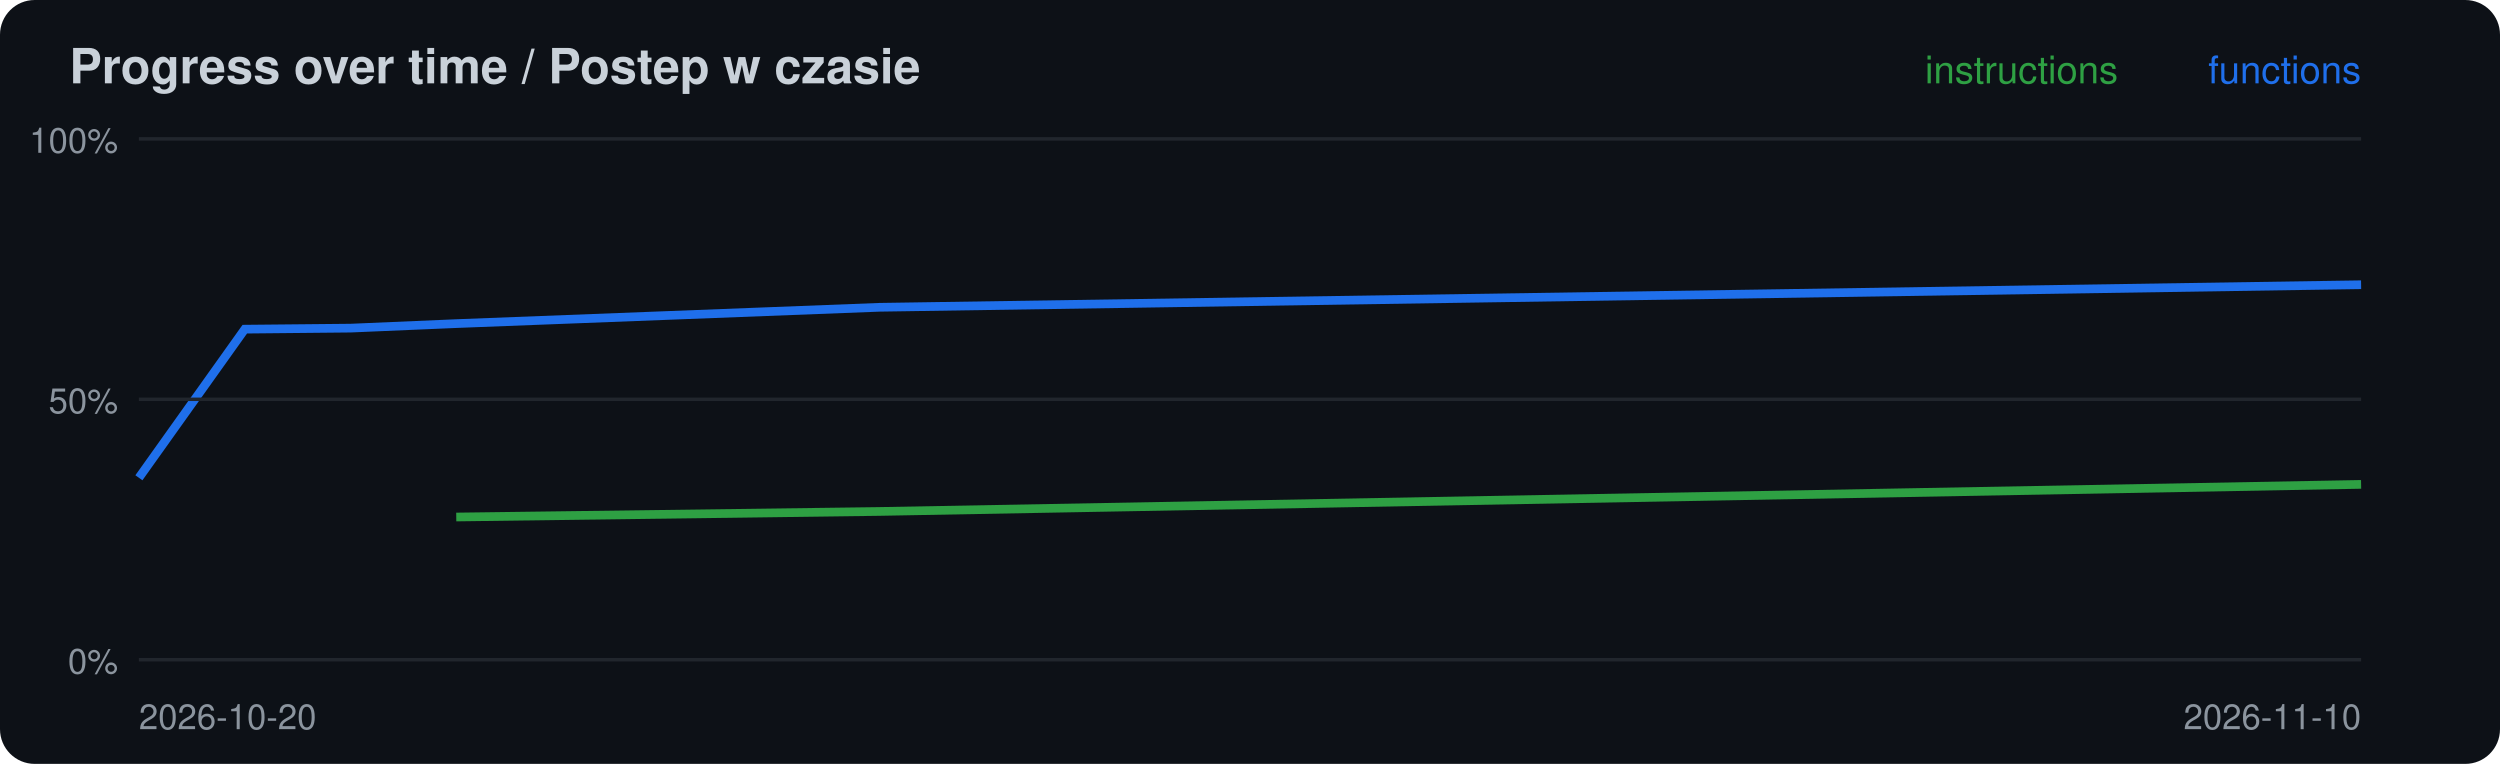
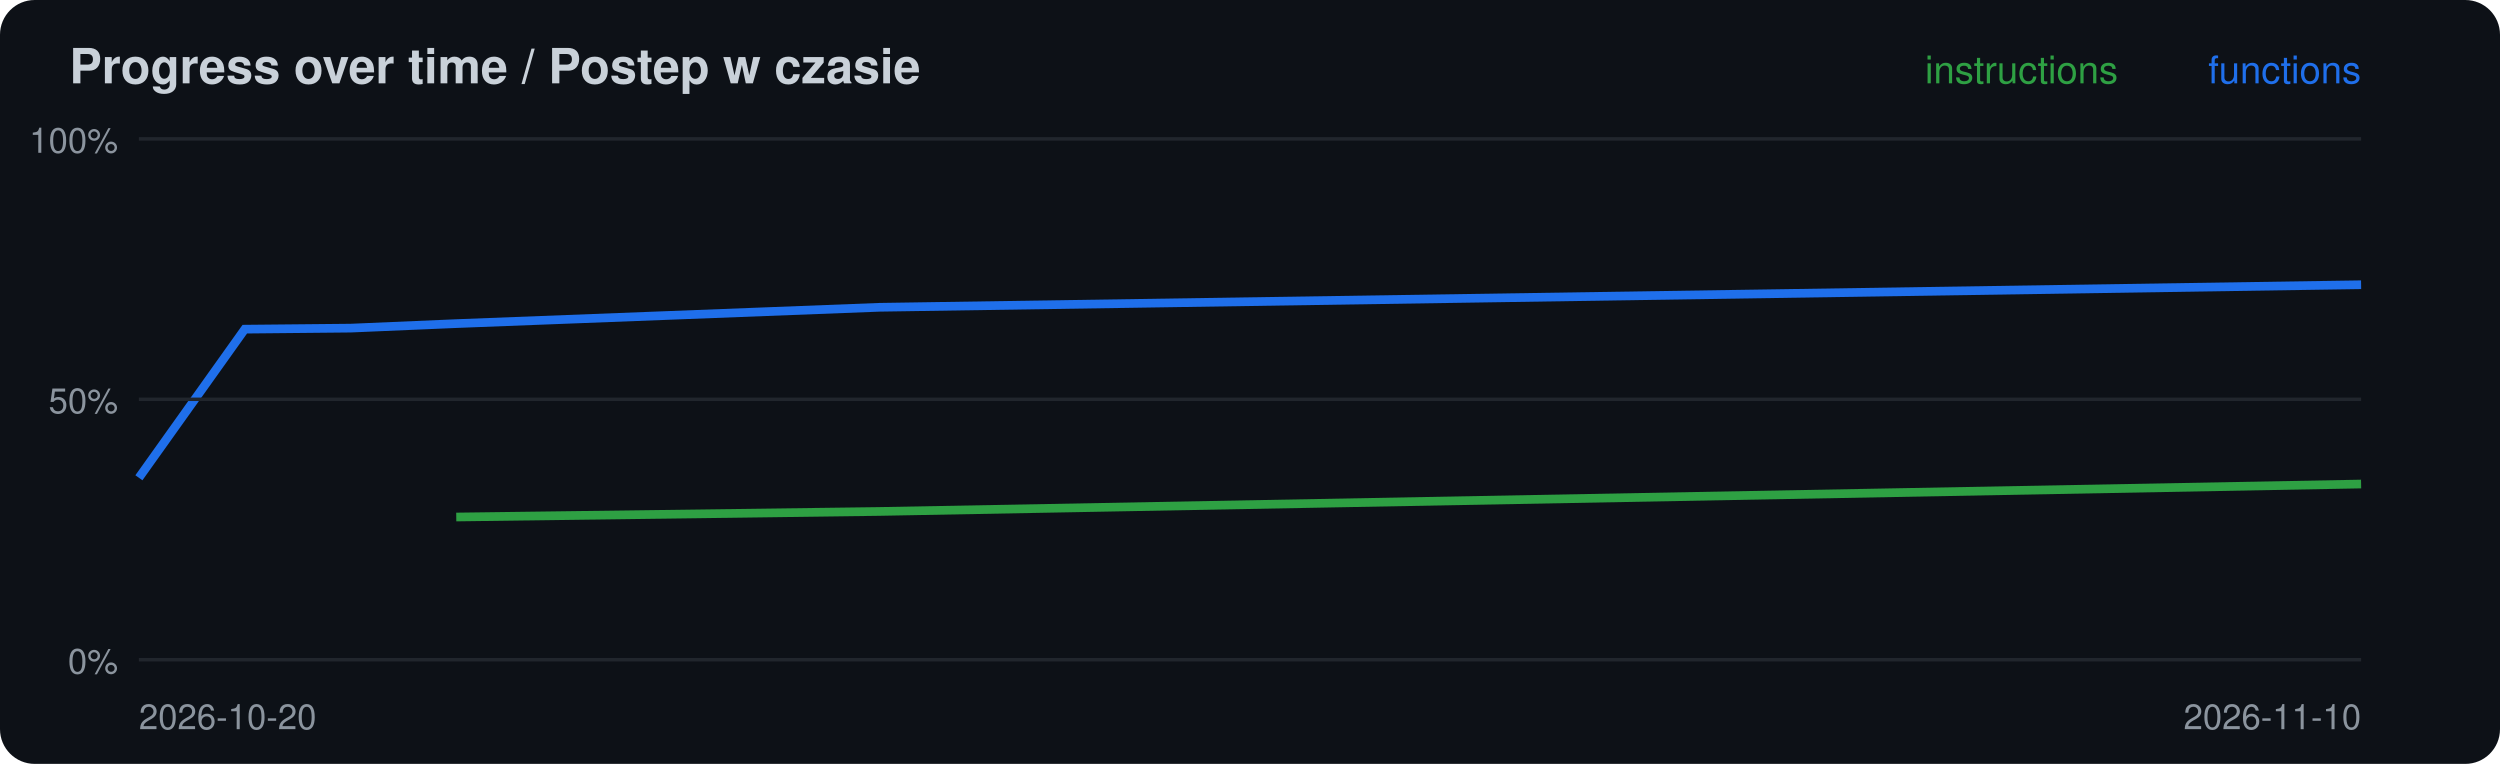
<svg xmlns="http://www.w3.org/2000/svg" width="720" height="220" viewBox="0 0 720 220">
  <rect width="720" height="220" rx="10" fill="#0d1117" />
  <text x="20" y="24" font-family="-apple-system,Segoe UI,Helvetica,Arial,sans-serif" font-size="14" font-weight="600" fill="#c9d1d9">Progress over time / Postep w czasie</text>
-   <polyline points="131.4,148.9 253.3,147.3 680.0,139.5" fill="none" stroke="#2ea043" stroke-width="2.5" />
+   <polyline points="131.4,148.9 253.3,147.3 680.0,139.4" fill="none" stroke="#2ea043" stroke-width="2.5" />
  <polyline points="40.0,137.6 70.5,94.8 101.0,94.5 131.4,93.2 253.3,88.5 680.0,82.0" fill="none" stroke="#1f6feb" stroke-width="2.5" />
  <line x1="40" x2="680" y1="190.0" y2="190.0" stroke="#21262d" />
  <text x="34" y="194.0" font-family="-apple-system,Segoe UI,Helvetica,Arial,sans-serif" font-size="10" fill="#8b949e" text-anchor="end">0%</text>
  <line x1="40" x2="680" y1="115.0" y2="115.0" stroke="#21262d" />
  <text x="34" y="119.0" font-family="-apple-system,Segoe UI,Helvetica,Arial,sans-serif" font-size="10" fill="#8b949e" text-anchor="end">50%</text>
  <line x1="40" x2="680" y1="40.0" y2="40.0" stroke="#21262d" />
  <text x="34" y="44.0" font-family="-apple-system,Segoe UI,Helvetica,Arial,sans-serif" font-size="10" fill="#8b949e" text-anchor="end">100%</text>
  <text x="40" y="210" font-family="-apple-system,Segoe UI,Helvetica,Arial,sans-serif" font-size="10" fill="#8b949e">2026-10-20</text>
  <text x="680" y="24" font-family="-apple-system,Segoe UI,Helvetica,Arial,sans-serif" font-size="11" fill="#1f6feb" text-anchor="end">functions</text>
  <text x="610" y="24" font-family="-apple-system,Segoe UI,Helvetica,Arial,sans-serif" font-size="11" fill="#2ea043" text-anchor="end">instructions</text>
  <text x="680" y="210" font-family="-apple-system,Segoe UI,Helvetica,Arial,sans-serif" font-size="10" fill="#8b949e" text-anchor="end">2026-11-10</text>
</svg>
